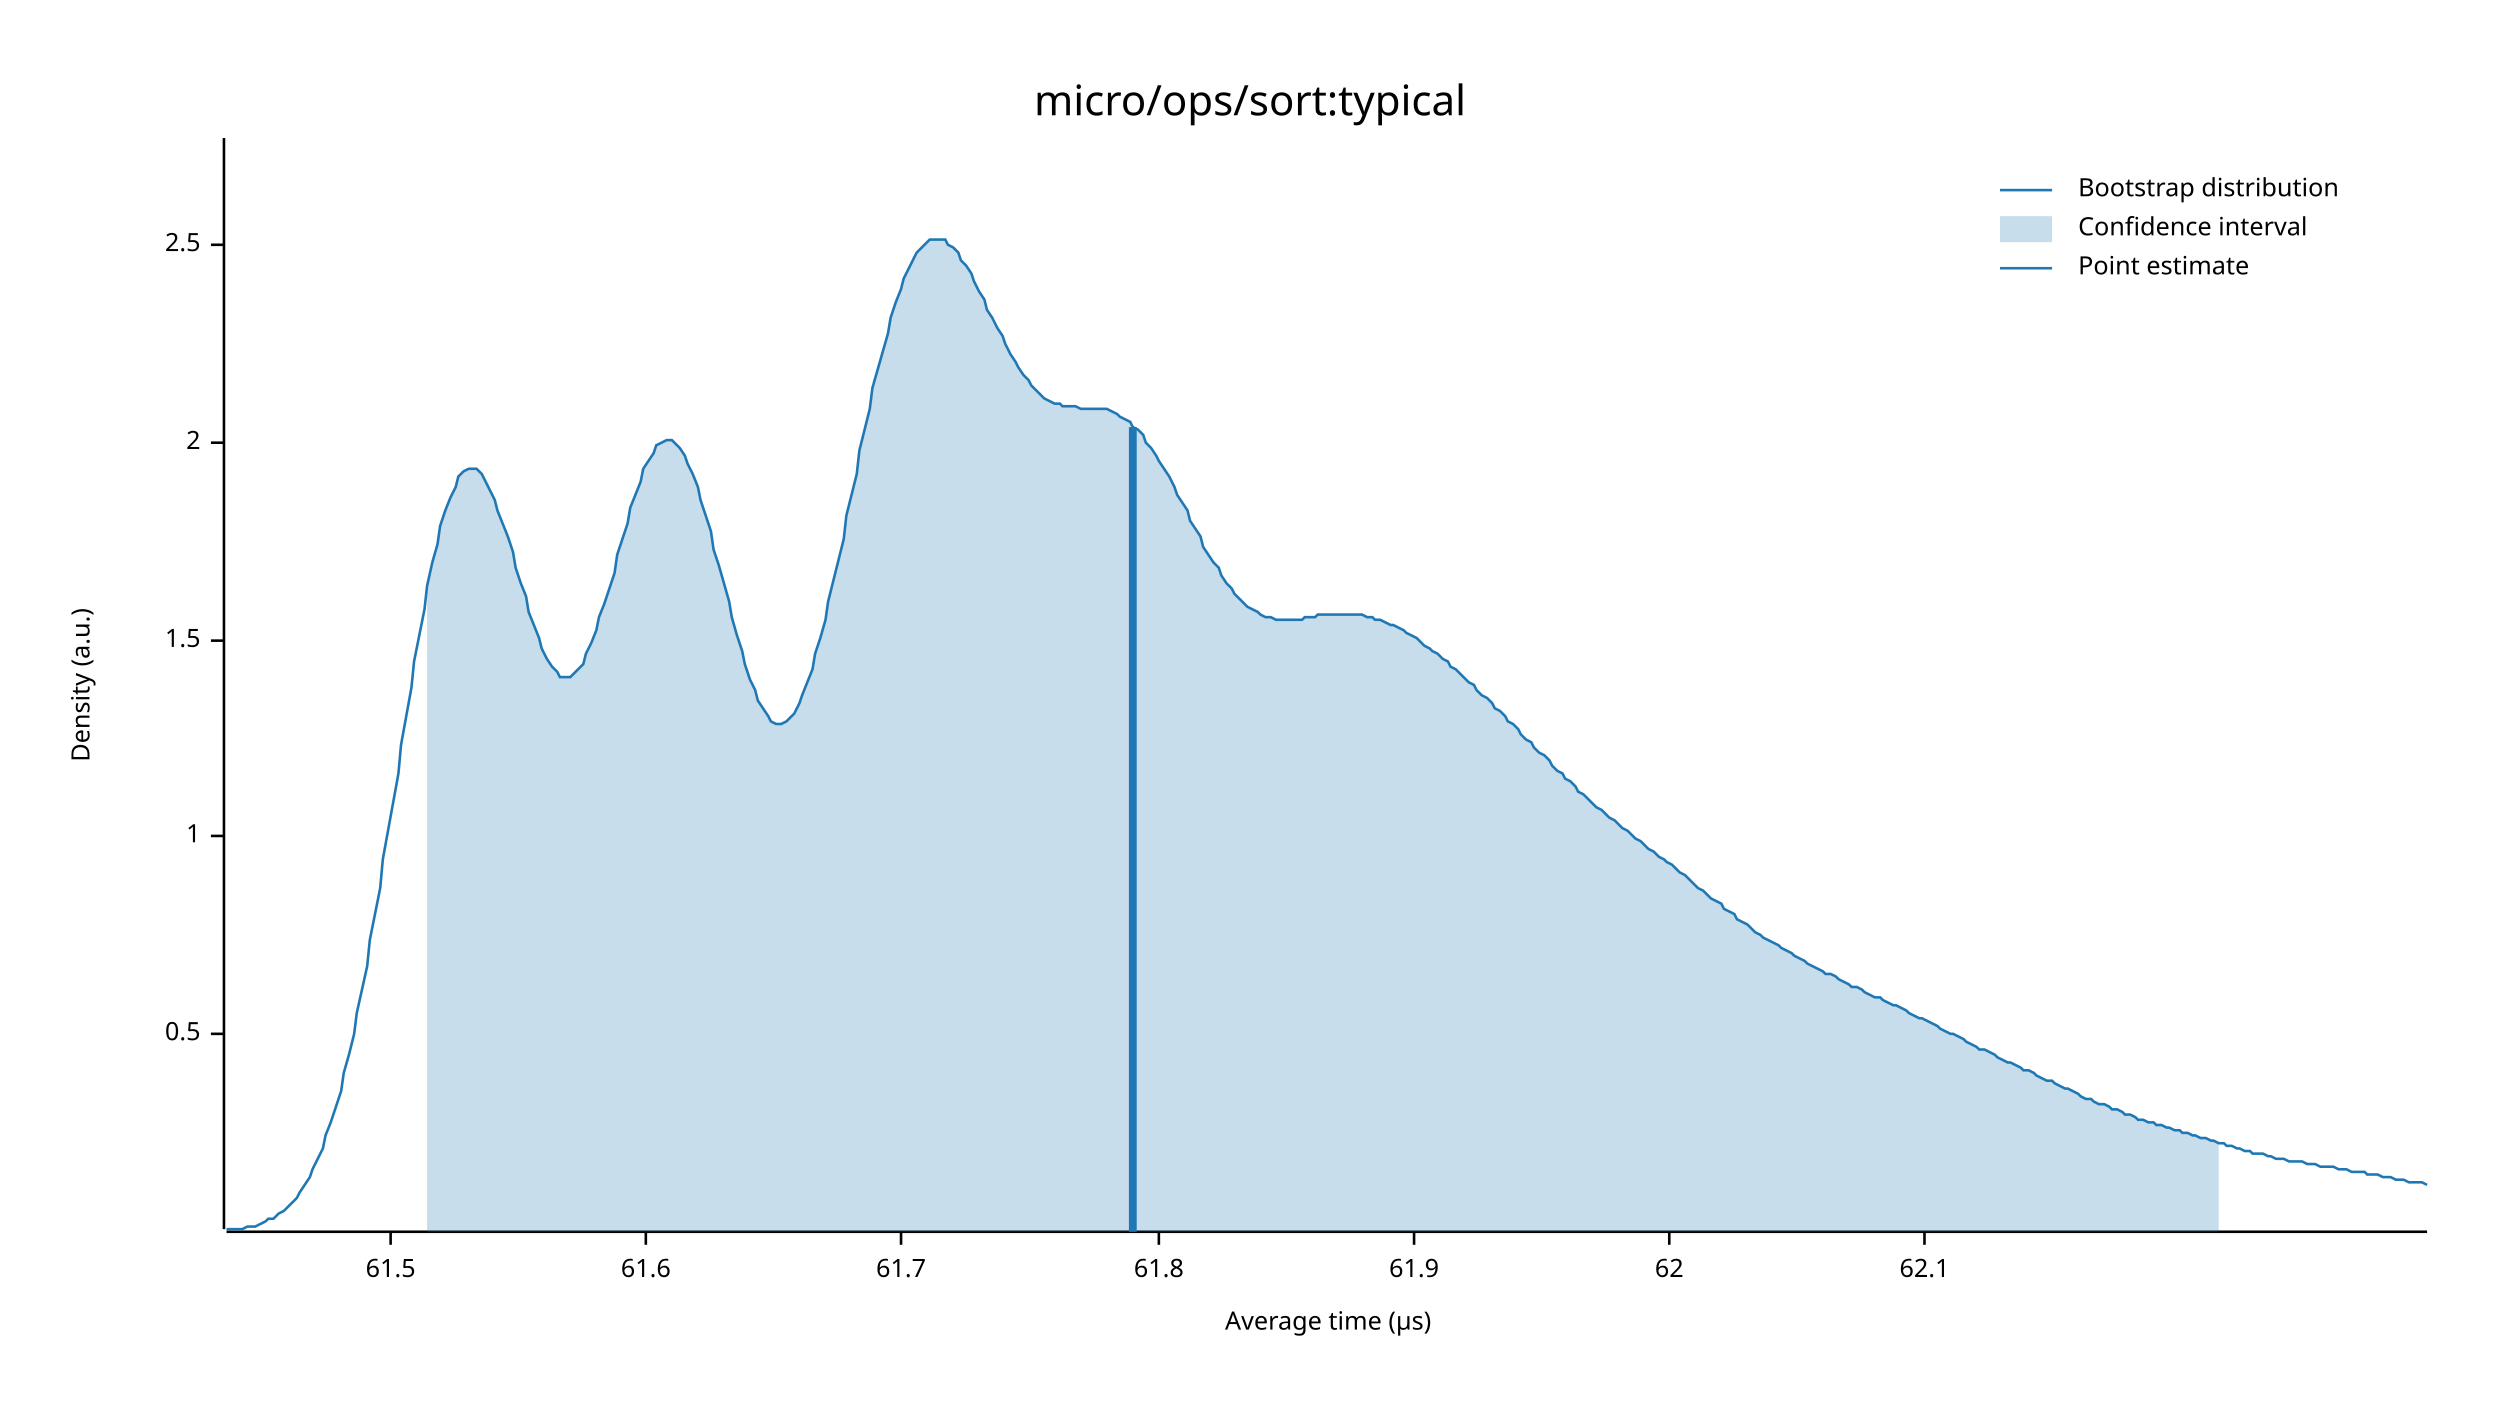
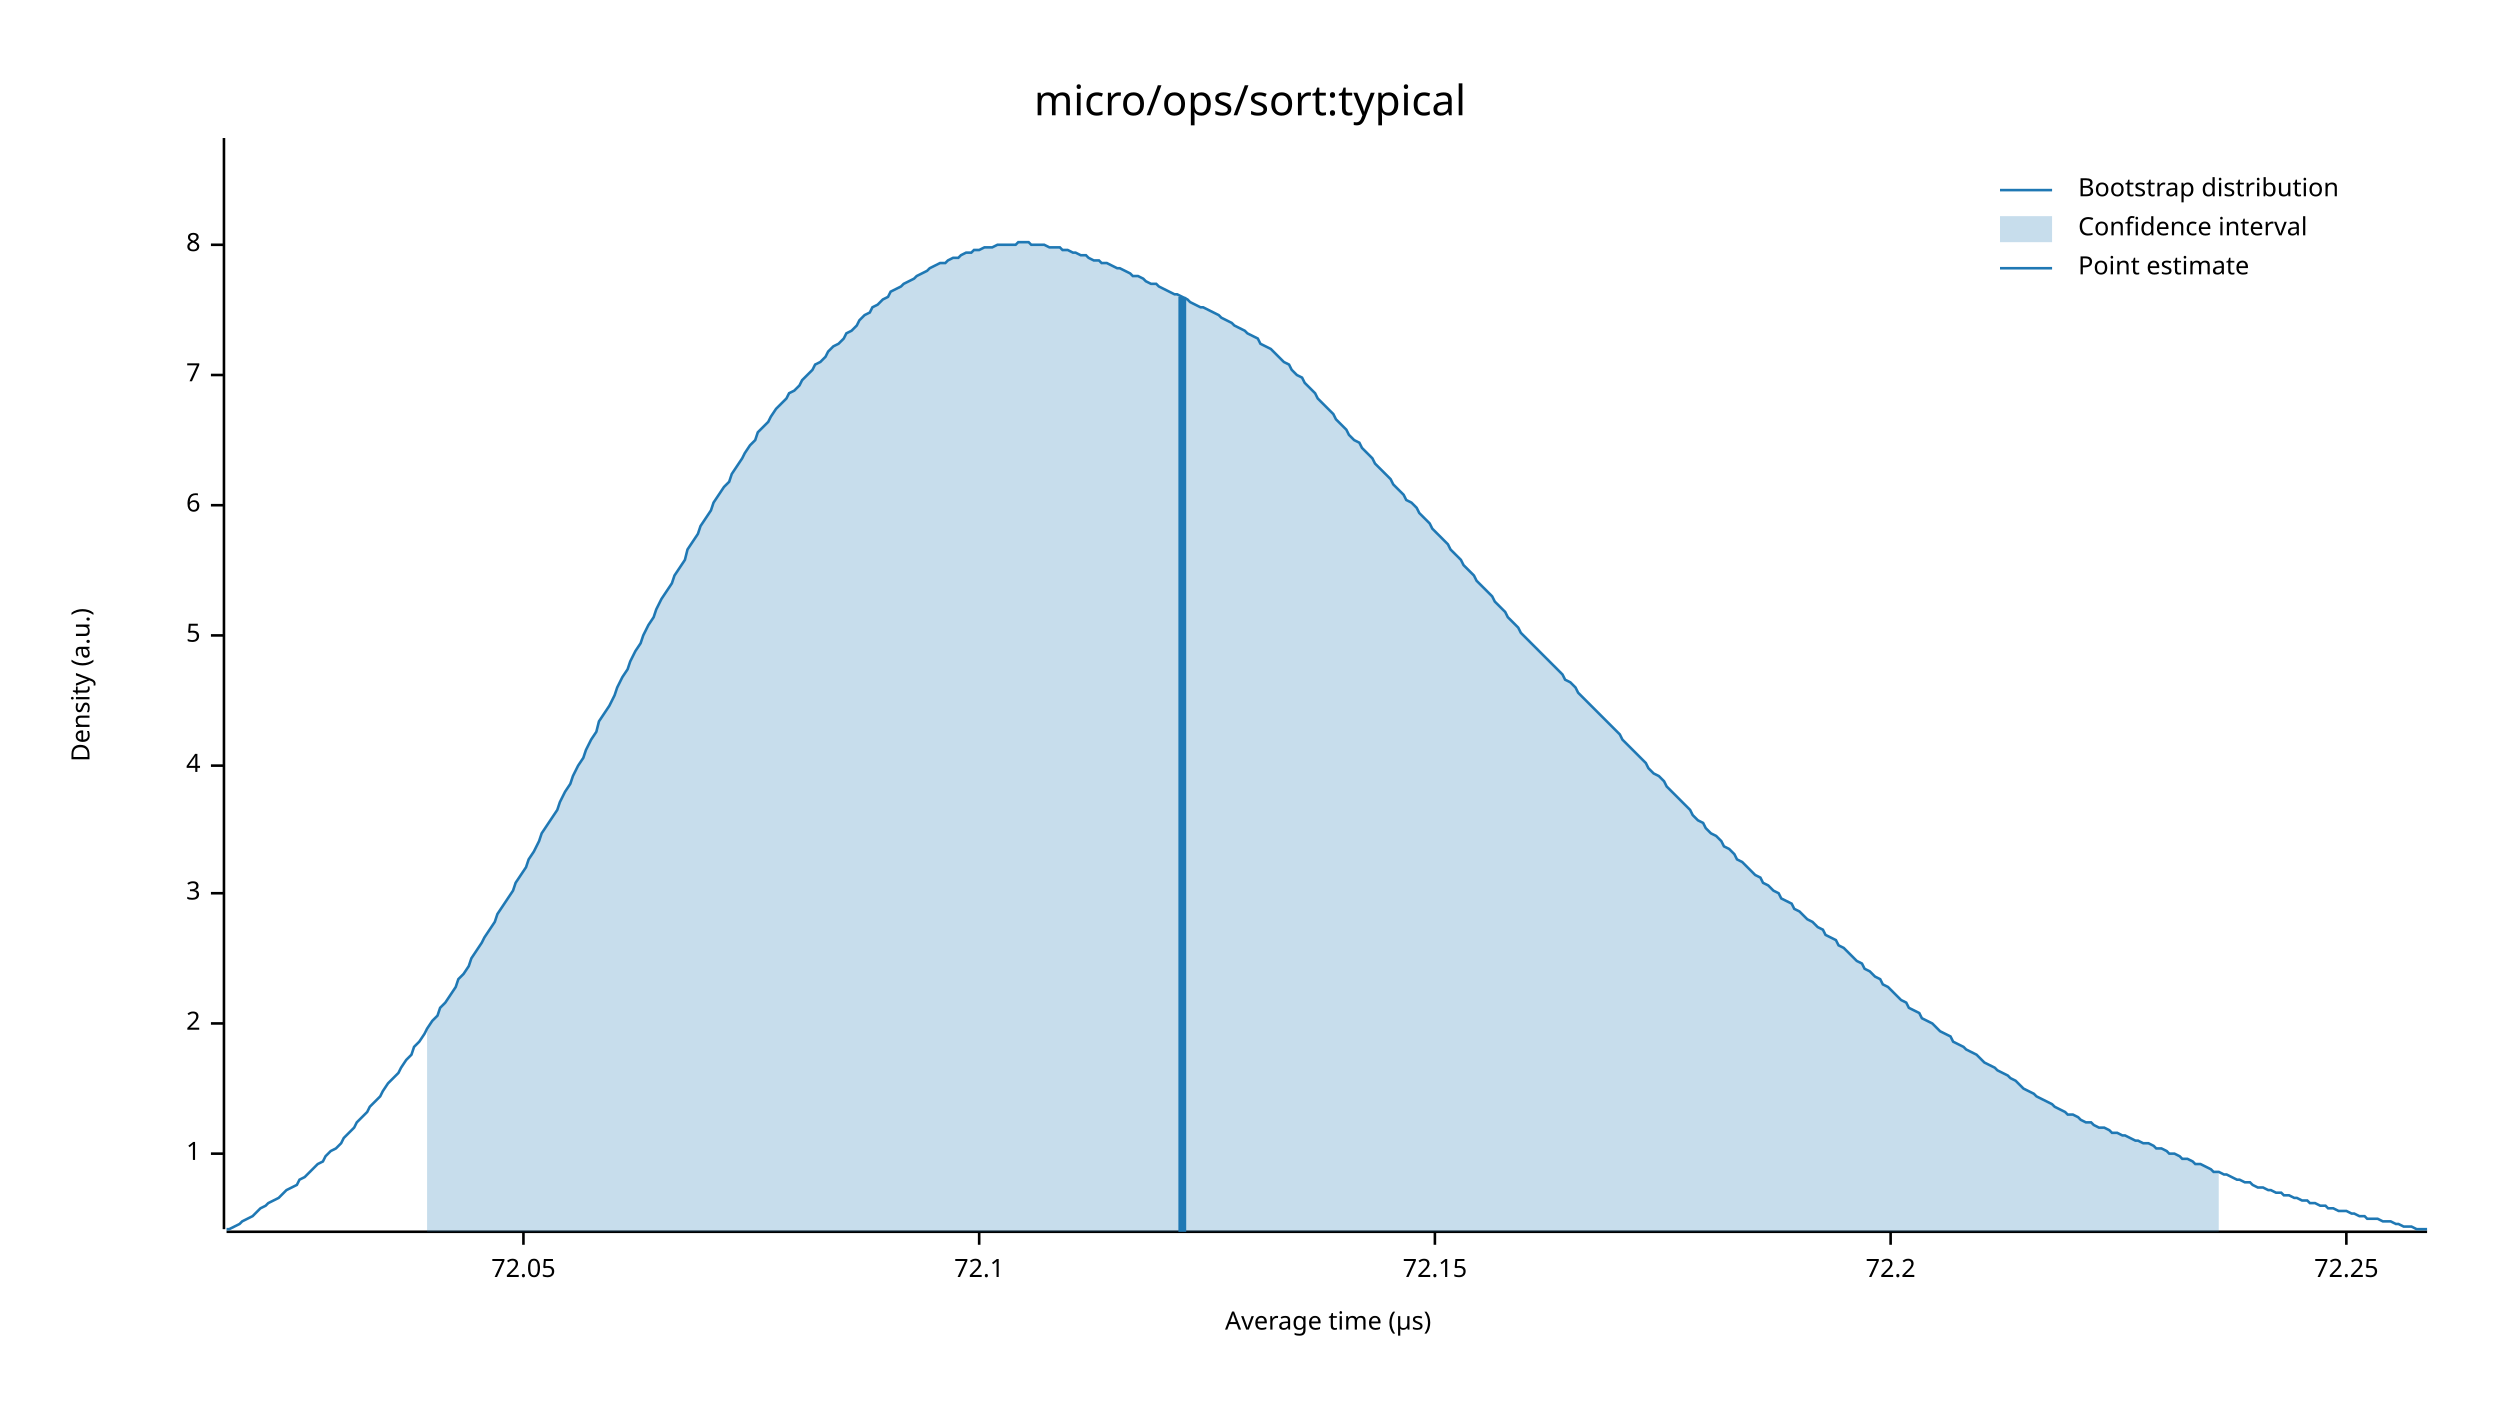
<svg xmlns="http://www.w3.org/2000/svg" width="960" height="540" viewBox="0 0 960 540">
  <text x="480" y="32" dy="0.76em" text-anchor="middle" font-family="sans-serif" font-size="16.129" opacity="1" fill="#000000">
micro/ops/sort:typical
</text>
  <text x="27" y="263" dy="0.76em" text-anchor="middle" font-family="sans-serif" font-size="9.677" opacity="1" fill="#000000" transform="rotate(270, 27, 263)">
Density (a.u.)
</text>
  <text x="510" y="513" dy="-0.5ex" text-anchor="middle" font-family="sans-serif" font-size="9.677" opacity="1" fill="#000000">
Average time (µs)
</text>
  <polyline fill="none" opacity="1" stroke="#000000" stroke-width="1" points="86,53 86,472 " />
-   <text x="77" y="397" dy="0.5ex" text-anchor="end" font-family="sans-serif" font-size="9.677" opacity="1" fill="#000000">
- 0.5
- </text>
-   <polyline fill="none" opacity="1" stroke="#000000" stroke-width="1" points="81,397 86,397 " />
-   <text x="77" y="321" dy="0.5ex" text-anchor="end" font-family="sans-serif" font-size="9.677" opacity="1" fill="#000000">
+   <text x="77" y="443" dy="0.5ex" text-anchor="end" font-family="sans-serif" font-size="9.677" opacity="1" fill="#000000">
1
</text>
-   <polyline fill="none" opacity="1" stroke="#000000" stroke-width="1" points="81,321 86,321 " />
-   <text x="77" y="246" dy="0.5ex" text-anchor="end" font-family="sans-serif" font-size="9.677" opacity="1" fill="#000000">
- 1.5
- </text>
-   <polyline fill="none" opacity="1" stroke="#000000" stroke-width="1" points="81,246 86,246 " />
-   <text x="77" y="170" dy="0.5ex" text-anchor="end" font-family="sans-serif" font-size="9.677" opacity="1" fill="#000000">
+   <polyline fill="none" opacity="1" stroke="#000000" stroke-width="1" points="81,443 86,443 " />
+   <text x="77" y="393" dy="0.5ex" text-anchor="end" font-family="sans-serif" font-size="9.677" opacity="1" fill="#000000">
2
</text>
-   <polyline fill="none" opacity="1" stroke="#000000" stroke-width="1" points="81,170 86,170 " />
+   <polyline fill="none" opacity="1" stroke="#000000" stroke-width="1" points="81,393 86,393 " />
+   <text x="77" y="343" dy="0.5ex" text-anchor="end" font-family="sans-serif" font-size="9.677" opacity="1" fill="#000000">
+ 3
+ </text>
+   <polyline fill="none" opacity="1" stroke="#000000" stroke-width="1" points="81,343 86,343 " />
+   <text x="77" y="294" dy="0.5ex" text-anchor="end" font-family="sans-serif" font-size="9.677" opacity="1" fill="#000000">
+ 4
+ </text>
+   <polyline fill="none" opacity="1" stroke="#000000" stroke-width="1" points="81,294 86,294 " />
+   <text x="77" y="244" dy="0.5ex" text-anchor="end" font-family="sans-serif" font-size="9.677" opacity="1" fill="#000000">
+ 5
+ </text>
+   <polyline fill="none" opacity="1" stroke="#000000" stroke-width="1" points="81,244 86,244 " />
+   <text x="77" y="194" dy="0.5ex" text-anchor="end" font-family="sans-serif" font-size="9.677" opacity="1" fill="#000000">
+ 6
+ </text>
+   <polyline fill="none" opacity="1" stroke="#000000" stroke-width="1" points="81,194 86,194 " />
+   <text x="77" y="144" dy="0.5ex" text-anchor="end" font-family="sans-serif" font-size="9.677" opacity="1" fill="#000000">
+ 7
+ </text>
+   <polyline fill="none" opacity="1" stroke="#000000" stroke-width="1" points="81,144 86,144 " />
  <text x="77" y="94" dy="0.5ex" text-anchor="end" font-family="sans-serif" font-size="9.677" opacity="1" fill="#000000">
- 2.5
+ 8
</text>
  <polyline fill="none" opacity="1" stroke="#000000" stroke-width="1" points="81,94 86,94 " />
  <polyline fill="none" opacity="1" stroke="#000000" stroke-width="1" points="87,473 932,473 " />
-   <text x="150" y="483" dy="0.76em" text-anchor="middle" font-family="sans-serif" font-size="9.677" opacity="1" fill="#000000">
- 61.5
+   <text x="201" y="483" dy="0.76em" text-anchor="middle" font-family="sans-serif" font-size="9.677" opacity="1" fill="#000000">
+ 72.05
</text>
-   <polyline fill="none" opacity="1" stroke="#000000" stroke-width="1" points="150,473 150,478 " />
-   <text x="248" y="483" dy="0.76em" text-anchor="middle" font-family="sans-serif" font-size="9.677" opacity="1" fill="#000000">
- 61.6
+   <polyline fill="none" opacity="1" stroke="#000000" stroke-width="1" points="201,473 201,478 " />
+   <text x="376" y="483" dy="0.76em" text-anchor="middle" font-family="sans-serif" font-size="9.677" opacity="1" fill="#000000">
+ 72.1
</text>
-   <polyline fill="none" opacity="1" stroke="#000000" stroke-width="1" points="248,473 248,478 " />
-   <text x="346" y="483" dy="0.76em" text-anchor="middle" font-family="sans-serif" font-size="9.677" opacity="1" fill="#000000">
- 61.7
+   <polyline fill="none" opacity="1" stroke="#000000" stroke-width="1" points="376,473 376,478 " />
+   <text x="551" y="483" dy="0.76em" text-anchor="middle" font-family="sans-serif" font-size="9.677" opacity="1" fill="#000000">
+ 72.15
</text>
-   <polyline fill="none" opacity="1" stroke="#000000" stroke-width="1" points="346,473 346,478 " />
-   <text x="445" y="483" dy="0.76em" text-anchor="middle" font-family="sans-serif" font-size="9.677" opacity="1" fill="#000000">
- 61.8
+   <polyline fill="none" opacity="1" stroke="#000000" stroke-width="1" points="551,473 551,478 " />
+   <text x="726" y="483" dy="0.76em" text-anchor="middle" font-family="sans-serif" font-size="9.677" opacity="1" fill="#000000">
+ 72.2
</text>
-   <polyline fill="none" opacity="1" stroke="#000000" stroke-width="1" points="445,473 445,478 " />
-   <text x="543" y="483" dy="0.76em" text-anchor="middle" font-family="sans-serif" font-size="9.677" opacity="1" fill="#000000">
- 61.9
+   <polyline fill="none" opacity="1" stroke="#000000" stroke-width="1" points="726,473 726,478 " />
+   <text x="901" y="483" dy="0.76em" text-anchor="middle" font-family="sans-serif" font-size="9.677" opacity="1" fill="#000000">
+ 72.25
</text>
-   <polyline fill="none" opacity="1" stroke="#000000" stroke-width="1" points="543,473 543,478 " />
-   <text x="641" y="483" dy="0.76em" text-anchor="middle" font-family="sans-serif" font-size="9.677" opacity="1" fill="#000000">
- 62
- </text>
-   <polyline fill="none" opacity="1" stroke="#000000" stroke-width="1" points="641,473 641,478 " />
-   <text x="739" y="483" dy="0.76em" text-anchor="middle" font-family="sans-serif" font-size="9.677" opacity="1" fill="#000000">
- 62.1
- </text>
-   <polyline fill="none" opacity="1" stroke="#000000" stroke-width="1" points="739,473 739,478 " />
-   <polyline fill="none" opacity="1" stroke="#1F78B4" stroke-width="1" points="87,472 88,472 90,472 92,472 93,472 95,471 97,471 98,471 100,470 102,469 103,468 105,468 107,466 109,465 110,464 112,462 114,460 115,458 117,455 119,452 120,449 122,445 124,441 125,436 127,431 129,425 131,419 132,412 134,405 136,397 137,389 139,380 141,371 142,361 144,351 146,341 147,330 149,319 151,308 153,297 154,286 156,275 158,264 159,254 161,244 163,234 164,225 166,216 168,209 169,202 171,196 173,191 175,187 176,183 178,181 180,180 181,180 183,180 185,182 186,184 188,188 190,192 191,196 193,201 195,206 197,212 198,218 200,224 202,229 203,235 205,240 207,245 208,249 210,253 212,256 214,258 215,260 217,260 219,260 220,259 222,257 224,255 225,251 227,247 229,242 230,237 232,232 234,226 236,220 237,213 239,207 241,201 242,195 244,190 246,185 247,180 249,177 251,174 252,171 254,170 256,169 258,169 259,170 261,172 263,175 264,178 266,182 268,187 269,192 271,198 273,204 274,211 276,217 278,224 280,231 281,237 283,244 285,250 286,255 288,261 290,265 291,269 293,272 295,275 296,277 298,278 300,278 302,277 303,276 305,274 307,270 308,267 310,262 312,257 313,251 315,245 317,238 318,231 320,223 322,215 324,207 325,198 327,190 329,182 330,173 332,165 334,157 335,149 337,142 339,135 341,128 342,122 344,116 346,111 347,107 349,103 351,99 352,97 354,95 356,93 357,92 359,92 361,92 363,92 364,94 366,95 368,97 369,100 371,102 373,105 374,108 376,112 378,115 379,119 381,122 383,126 385,129 386,132 388,136 390,139 391,141 393,144 395,146 396,148 398,150 400,152 401,153 403,154 405,155 407,155 408,156 410,156 412,156 413,156 415,157 417,157 418,157 420,157 422,157 423,157 425,157 427,158 429,159 430,160 432,161 434,162 435,164 437,165 439,167 440,170 442,172 444,175 445,177 447,180 449,183 451,187 452,190 454,193 456,196 457,200 459,203 461,206 462,210 464,213 466,216 468,218 469,221 471,224 473,226 474,228 476,230 478,232 479,233 481,234 483,235 484,236 486,237 488,237 490,238 491,238 493,238 495,238 496,238 498,238 500,238 501,237 503,237 505,237 506,236 508,236 510,236 512,236 513,236 515,236 517,236 518,236 520,236 522,236 523,236 525,237 527,237 528,238 530,238 532,239 534,240 535,240 537,241 539,242 540,243 542,244 544,245 545,246 547,248 549,249 550,250 552,251 554,253 556,254 557,256 559,257 561,259 562,260 564,262 566,263 567,265 569,267 571,268 573,270 574,272 576,273 578,275 579,277 581,278 583,280 584,282 586,284 588,285 589,287 591,289 593,290 595,292 596,294 598,296 600,297 601,299 603,300 605,302 606,304 608,305 610,307 611,308 613,310 615,311 617,313 618,314 620,315 622,317 623,318 625,319 627,321 628,322 630,323 632,325 633,326 635,327 637,329 639,330 640,331 642,332 644,334 645,335 647,336 649,338 650,339 652,341 654,342 655,343 657,345 659,346 661,347 662,349 664,350 666,351 667,353 669,354 671,355 672,356 674,358 676,359 677,360 679,361 681,362 683,363 684,364 686,365 688,366 689,367 691,368 693,369 694,370 696,371 698,372 700,373 701,374 703,374 705,375 706,376 708,377 710,378 711,379 713,379 715,380 716,381 718,382 720,383 722,383 723,384 725,385 727,386 728,386 730,387 732,388 733,389 735,390 737,391 738,391 740,392 742,393 744,394 745,395 747,396 749,397 750,397 752,398 754,399 755,400 757,401 759,402 760,403 762,403 764,404 766,405 767,406 769,407 771,408 772,408 774,409 776,410 777,411 779,411 781,412 782,413 784,414 786,415 788,415 789,416 791,417 793,418 794,418 796,419 798,420 799,421 801,422 803,422 804,423 806,424 808,424 810,425 811,426 813,426 815,427 816,428 818,428 820,429 821,430 823,430 825,431 827,431 828,432 830,432 832,433 833,433 835,434 837,434 838,435 840,435 842,436 843,436 845,437 847,437 849,438 850,438 852,439 854,439 855,440 857,440 859,441 860,441 862,442 864,442 865,443 867,443 869,443 871,444 872,444 874,445 876,445 877,445 879,446 881,446 882,446 884,446 886,447 887,447 889,447 891,448 893,448 894,448 896,448 898,449 899,449 901,449 903,450 904,450 906,450 908,450 909,451 911,451 913,451 915,452 916,452 918,452 920,453 921,453 923,453 925,454 926,454 928,454 930,454 932,455 " />
-   <polygon opacity="0.25" fill="#1F78B4" points="164,225 166,216 168,209 169,202 171,196 173,191 175,187 176,183 178,181 180,180 181,180 183,180 185,182 186,184 188,188 190,192 191,196 193,201 195,206 197,212 198,218 200,224 202,229 203,235 205,240 207,245 208,249 210,253 212,256 214,258 215,260 217,260 219,260 220,259 222,257 224,255 225,251 227,247 229,242 230,237 232,232 234,226 236,220 237,213 239,207 241,201 242,195 244,190 246,185 247,180 249,177 251,174 252,171 254,170 256,169 258,169 259,170 261,172 263,175 264,178 266,182 268,187 269,192 271,198 273,204 274,211 276,217 278,224 280,231 281,237 283,244 285,250 286,255 288,261 290,265 291,269 293,272 295,275 296,277 298,278 300,278 302,277 303,276 305,274 307,270 308,267 310,262 312,257 313,251 315,245 317,238 318,231 320,223 322,215 324,207 325,198 327,190 329,182 330,173 332,165 334,157 335,149 337,142 339,135 341,128 342,122 344,116 346,111 347,107 349,103 351,99 352,97 354,95 356,93 357,92 359,92 361,92 363,92 364,94 366,95 368,97 369,100 371,102 373,105 374,108 376,112 378,115 379,119 381,122 383,126 385,129 386,132 388,136 390,139 391,141 393,144 395,146 396,148 398,150 400,152 401,153 403,154 405,155 407,155 408,156 410,156 412,156 413,156 415,157 417,157 418,157 420,157 422,157 423,157 425,157 427,158 429,159 430,160 432,161 434,162 435,164 437,165 439,167 440,170 442,172 444,175 445,177 447,180 449,183 451,187 452,190 454,193 456,196 457,200 459,203 461,206 462,210 464,213 466,216 468,218 469,221 471,224 473,226 474,228 476,230 478,232 479,233 481,234 483,235 484,236 486,237 488,237 490,238 491,238 493,238 495,238 496,238 498,238 500,238 501,237 503,237 505,237 506,236 508,236 510,236 512,236 513,236 515,236 517,236 518,236 520,236 522,236 523,236 525,237 527,237 528,238 530,238 532,239 534,240 535,240 537,241 539,242 540,243 542,244 544,245 545,246 547,248 549,249 550,250 552,251 554,253 556,254 557,256 559,257 561,259 562,260 564,262 566,263 567,265 569,267 571,268 573,270 574,272 576,273 578,275 579,277 581,278 583,280 584,282 586,284 588,285 589,287 591,289 593,290 595,292 596,294 598,296 600,297 601,299 603,300 605,302 606,304 608,305 610,307 611,308 613,310 615,311 617,313 618,314 620,315 622,317 623,318 625,319 627,321 628,322 630,323 632,325 633,326 635,327 637,329 639,330 640,331 642,332 644,334 645,335 647,336 649,338 650,339 652,341 654,342 655,343 657,345 659,346 661,347 662,349 664,350 666,351 667,353 669,354 671,355 672,356 674,358 676,359 677,360 679,361 681,362 683,363 684,364 686,365 688,366 689,367 691,368 693,369 694,370 696,371 698,372 700,373 701,374 703,374 705,375 706,376 708,377 710,378 711,379 713,379 715,380 716,381 718,382 720,383 722,383 723,384 725,385 727,386 728,386 730,387 732,388 733,389 735,390 737,391 738,391 740,392 742,393 744,394 745,395 747,396 749,397 750,397 752,398 754,399 755,400 757,401 759,402 760,403 762,403 764,404 766,405 767,406 769,407 771,408 772,408 774,409 776,410 777,411 779,411 781,412 782,413 784,414 786,415 788,415 789,416 791,417 793,418 794,418 796,419 798,420 799,421 801,422 803,422 804,423 806,424 808,424 810,425 811,426 813,426 815,427 816,428 818,428 820,429 821,430 823,430 825,431 827,431 828,432 830,432 832,433 833,433 835,434 837,434 838,435 840,435 842,436 843,436 845,437 847,437 849,438 850,438 852,439 852,473 164,473 " />
-   <polyline fill="none" opacity="1" stroke="#1F78B4" stroke-width="3" points="435,473 435,164 " />
+   <polyline fill="none" opacity="1" stroke="#000000" stroke-width="1" points="901,473 901,478 " />
+   <polyline fill="none" opacity="1" stroke="#1F78B4" stroke-width="1" points="87,472 88,472 90,471 92,470 93,469 95,468 97,467 98,466 100,464 102,463 103,462 105,461 107,460 109,458 110,457 112,456 114,455 115,453 117,452 119,450 120,449 122,447 124,446 125,444 127,442 129,441 131,439 132,437 134,435 136,433 137,431 139,429 141,427 142,425 144,423 146,421 147,419 149,416 151,414 153,412 154,410 156,407 158,405 159,402 161,400 163,397 164,395 166,392 168,390 169,387 171,385 173,382 175,379 176,376 178,374 180,371 181,368 183,365 185,362 186,360 188,357 190,354 191,351 193,348 195,345 197,342 198,339 200,336 202,333 203,330 205,327 207,323 208,320 210,317 212,314 214,311 215,308 217,304 219,301 220,298 222,294 224,291 225,288 227,284 229,281 230,277 232,274 234,271 236,267 237,264 239,260 241,257 242,254 244,250 246,247 247,244 249,240 251,237 252,234 254,230 256,227 258,224 259,221 261,218 263,215 264,211 266,208 268,205 269,202 271,199 273,196 274,193 276,190 278,187 280,185 281,182 283,179 285,176 286,174 288,171 290,169 291,166 293,164 295,162 296,160 298,157 300,155 302,153 303,151 305,150 307,148 308,146 310,144 312,142 313,140 315,139 317,137 318,135 320,133 322,132 324,130 325,128 327,127 329,125 330,123 332,121 334,120 335,118 337,117 339,115 341,114 342,112 344,111 346,110 347,109 349,108 351,107 352,106 354,105 356,104 357,103 359,102 361,101 363,101 364,100 366,99 368,99 369,98 371,97 373,97 374,96 376,96 378,95 379,95 381,95 383,94 385,94 386,94 388,94 390,94 391,93 393,93 395,93 396,94 398,94 400,94 401,94 403,95 405,95 407,95 408,96 410,96 412,97 413,97 415,98 417,98 418,99 420,100 422,100 423,101 425,101 427,102 429,103 430,103 432,104 434,105 435,106 437,106 439,107 440,108 442,109 444,109 445,110 447,111 449,112 451,113 452,113 454,114 456,115 457,116 459,117 461,118 462,118 464,119 466,120 468,121 469,122 471,123 473,124 474,125 476,126 478,127 479,128 481,129 483,130 484,132 486,133 488,134 490,136 491,137 493,139 495,140 496,142 498,144 500,145 501,147 503,149 505,151 506,153 508,155 510,157 512,159 513,161 515,163 517,165 518,167 520,169 522,170 523,172 525,174 527,176 528,178 530,180 532,182 534,184 535,186 537,188 539,190 540,192 542,193 544,195 545,197 547,199 549,201 550,203 552,205 554,207 556,209 557,211 559,213 561,215 562,217 564,219 566,221 567,223 569,225 571,227 573,229 574,231 576,233 578,235 579,237 581,239 583,241 584,243 586,245 588,247 589,248 591,250 593,252 595,254 596,255 598,257 600,259 601,261 603,262 605,264 606,266 608,268 610,270 611,271 613,273 615,275 617,277 618,278 620,280 622,282 623,284 625,286 627,288 628,289 630,291 632,293 633,295 635,297 637,298 639,300 640,302 642,304 644,306 645,307 647,309 649,311 650,313 652,315 654,316 655,318 657,320 659,321 661,323 662,325 664,326 666,328 667,330 669,331 671,333 672,334 674,336 676,337 677,339 679,340 681,342 683,343 684,345 686,346 688,347 689,349 691,350 693,352 694,353 696,354 698,356 700,357 701,359 703,360 705,361 706,363 708,364 710,366 711,367 713,369 715,370 716,372 718,373 720,375 722,376 723,378 725,379 727,381 728,382 730,384 732,385 733,387 735,388 737,389 738,391 740,392 742,393 744,395 745,396 747,397 749,398 750,400 752,401 754,402 755,403 757,404 759,405 760,406 762,408 764,409 766,410 767,411 769,412 771,413 772,414 774,415 776,417 777,418 779,419 781,420 782,421 784,422 786,423 788,424 789,425 791,426 793,427 794,428 796,428 798,429 799,430 801,431 803,431 804,432 806,433 808,433 810,434 811,435 813,435 815,436 816,436 818,437 820,438 821,438 823,439 825,439 827,440 828,441 830,441 832,442 833,443 835,443 837,444 838,445 840,445 842,446 843,447 845,447 847,448 849,449 850,450 852,450 854,451 855,451 857,452 859,453 860,453 862,454 864,454 865,455 867,456 869,456 871,457 872,457 874,458 876,458 877,459 879,459 881,460 882,460 884,461 886,461 887,462 889,462 891,463 893,463 894,464 896,464 898,465 899,465 901,465 903,466 904,466 906,467 908,467 909,468 911,468 913,468 915,469 916,469 918,469 920,470 921,470 923,471 925,471 926,471 928,472 930,472 932,472 " />
+   <polygon opacity="0.25" fill="#1F78B4" points="164,395 166,392 168,390 169,387 171,385 173,382 175,379 176,376 178,374 180,371 181,368 183,365 185,362 186,360 188,357 190,354 191,351 193,348 195,345 197,342 198,339 200,336 202,333 203,330 205,327 207,323 208,320 210,317 212,314 214,311 215,308 217,304 219,301 220,298 222,294 224,291 225,288 227,284 229,281 230,277 232,274 234,271 236,267 237,264 239,260 241,257 242,254 244,250 246,247 247,244 249,240 251,237 252,234 254,230 256,227 258,224 259,221 261,218 263,215 264,211 266,208 268,205 269,202 271,199 273,196 274,193 276,190 278,187 280,185 281,182 283,179 285,176 286,174 288,171 290,169 291,166 293,164 295,162 296,160 298,157 300,155 302,153 303,151 305,150 307,148 308,146 310,144 312,142 313,140 315,139 317,137 318,135 320,133 322,132 324,130 325,128 327,127 329,125 330,123 332,121 334,120 335,118 337,117 339,115 341,114 342,112 344,111 346,110 347,109 349,108 351,107 352,106 354,105 356,104 357,103 359,102 361,101 363,101 364,100 366,99 368,99 369,98 371,97 373,97 374,96 376,96 378,95 379,95 381,95 383,94 385,94 386,94 388,94 390,94 391,93 393,93 395,93 396,94 398,94 400,94 401,94 403,95 405,95 407,95 408,96 410,96 412,97 413,97 415,98 417,98 418,99 420,100 422,100 423,101 425,101 427,102 429,103 430,103 432,104 434,105 435,106 437,106 439,107 440,108 442,109 444,109 445,110 447,111 449,112 451,113 452,113 454,114 456,115 457,116 459,117 461,118 462,118 464,119 466,120 468,121 469,122 471,123 473,124 474,125 476,126 478,127 479,128 481,129 483,130 484,132 486,133 488,134 490,136 491,137 493,139 495,140 496,142 498,144 500,145 501,147 503,149 505,151 506,153 508,155 510,157 512,159 513,161 515,163 517,165 518,167 520,169 522,170 523,172 525,174 527,176 528,178 530,180 532,182 534,184 535,186 537,188 539,190 540,192 542,193 544,195 545,197 547,199 549,201 550,203 552,205 554,207 556,209 557,211 559,213 561,215 562,217 564,219 566,221 567,223 569,225 571,227 573,229 574,231 576,233 578,235 579,237 581,239 583,241 584,243 586,245 588,247 589,248 591,250 593,252 595,254 596,255 598,257 600,259 601,261 603,262 605,264 606,266 608,268 610,270 611,271 613,273 615,275 617,277 618,278 620,280 622,282 623,284 625,286 627,288 628,289 630,291 632,293 633,295 635,297 637,298 639,300 640,302 642,304 644,306 645,307 647,309 649,311 650,313 652,315 654,316 655,318 657,320 659,321 661,323 662,325 664,326 666,328 667,330 669,331 671,333 672,334 674,336 676,337 677,339 679,340 681,342 683,343 684,345 686,346 688,347 689,349 691,350 693,352 694,353 696,354 698,356 700,357 701,359 703,360 705,361 706,363 708,364 710,366 711,367 713,369 715,370 716,372 718,373 720,375 722,376 723,378 725,379 727,381 728,382 730,384 732,385 733,387 735,388 737,389 738,391 740,392 742,393 744,395 745,396 747,397 749,398 750,400 752,401 754,402 755,403 757,404 759,405 760,406 762,408 764,409 766,410 767,411 769,412 771,413 772,414 774,415 776,417 777,418 779,419 781,420 782,421 784,422 786,423 788,424 789,425 791,426 793,427 794,428 796,428 798,429 799,430 801,431 803,431 804,432 806,433 808,433 810,434 811,435 813,435 815,436 816,436 818,437 820,438 821,438 823,439 825,439 827,440 828,441 830,441 832,442 833,443 835,443 837,444 838,445 840,445 842,446 843,447 845,447 847,448 849,449 850,450 852,450 852,473 164,473 " />
+   <polyline fill="none" opacity="1" stroke="#1F78B4" stroke-width="3" points="454,473 454,114 " />
  <text x="798" y="68" dy="0.76em" text-anchor="start" font-family="sans-serif" font-size="9.677" opacity="1" fill="#000000">
Bootstrap distribution
</text>
  <text x="798" y="83" dy="0.76em" text-anchor="start" font-family="sans-serif" font-size="9.677" opacity="1" fill="#000000">
Confidence interval
</text>
  <text x="798" y="98" dy="0.76em" text-anchor="start" font-family="sans-serif" font-size="9.677" opacity="1" fill="#000000">
Point estimate
</text>
  <polyline fill="none" opacity="1" stroke="#1F78B4" stroke-width="1" points="768,73 788,73 " />
  <rect x="768" y="83" width="20" height="10" opacity="0.25" fill="#1F78B4" stroke="none" />
  <polyline fill="none" opacity="1" stroke="#1F78B4" stroke-width="1" points="768,103 788,103 " />
</svg>
